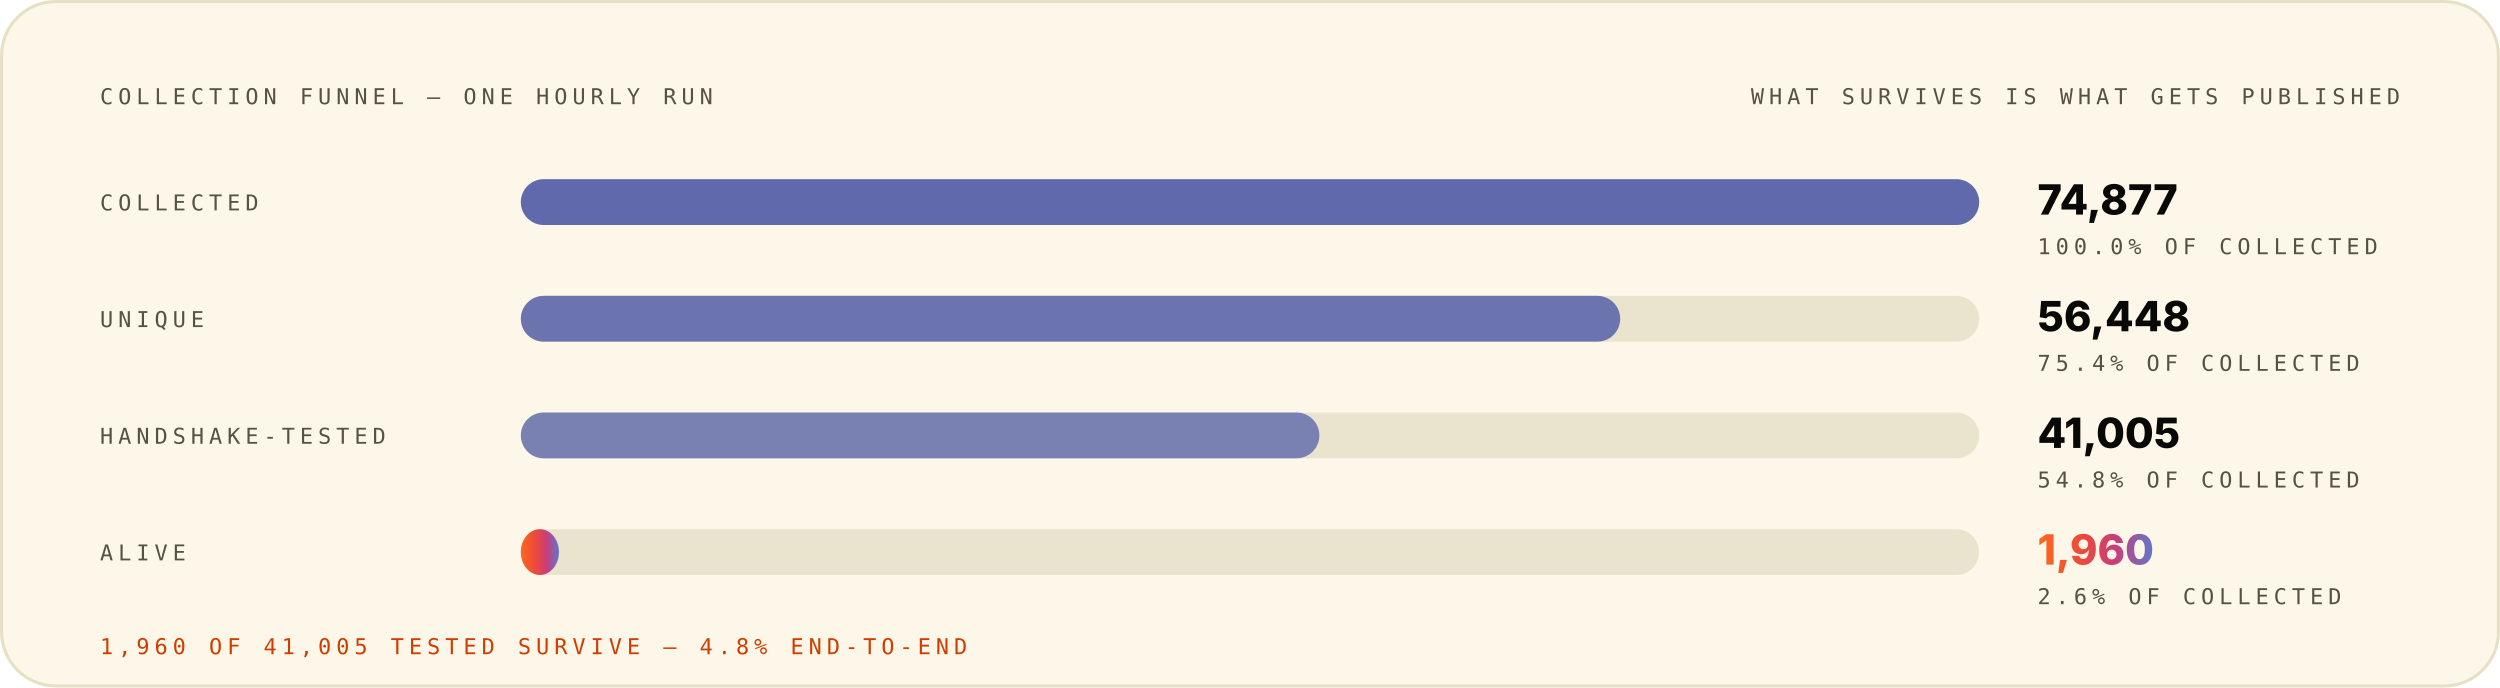
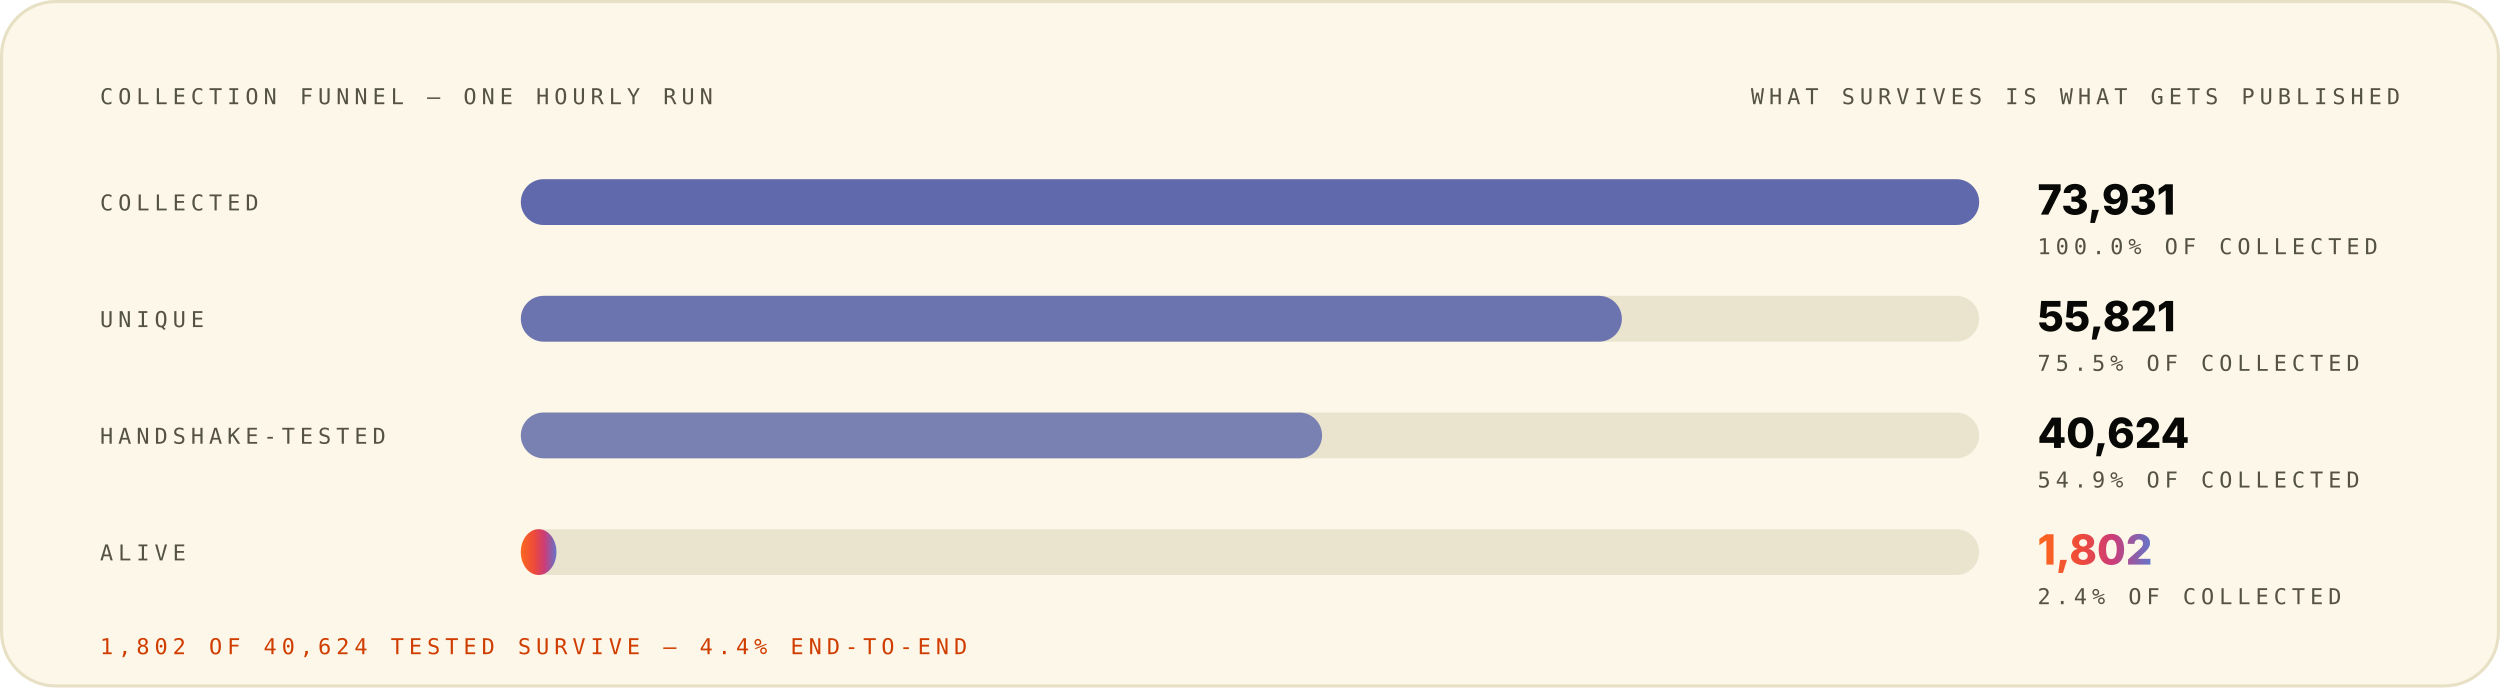
<svg xmlns="http://www.w3.org/2000/svg" width="1200" height="330" viewBox="0 0 1200 330" role="img" font-family="Space Grotesk, Inter, system-ui, -apple-system, Segoe UI, sans-serif">
  <style>.m-fade{animation:vf .7s ease-out both}.m-grow{transform-box:fill-box;transform-origin:left center;animation:vg .9s cubic-bezier(.2,.7,.2,1) both}.m-dash{animation:vm 26s linear infinite}.m-beat{animation:vb 2.6s ease-in-out infinite;transform-box:fill-box;transform-origin:center}@keyframes vf{from{opacity:0}to{opacity:1}}@keyframes vg{from{transform:scaleX(0)}to{transform:scaleX(1)}}@keyframes vm{to{stroke-dashoffset:-320}}@keyframes vb{0%,86%,100%{transform:scale(1)}90%{transform:scale(1.05)}95%{transform:scale(1.01)}}@media (prefers-reduced-motion:reduce){.m-fade,.m-grow,.m-dash,.m-beat{animation:none}}</style>
  <linearGradient id="brand-light" x1="0" y1="0" x2="1" y2="0">
    <stop offset="0" stop-color="#FC671F" />
    <stop offset="0.38" stop-color="#ED4A3B" />
    <stop offset="0.66" stop-color="#CC3C77" />
    <stop offset="1" stop-color="#6574C9" />
  </linearGradient>
  <rect x="0.75" y="0.75" width="1198.5" height="328.5" rx="26" fill="#FCF7E8" stroke="#E8E0C5" stroke-width="1.5" />
  <g class="m-fade" style="animation-delay:0.00s">
    <text x="48" y="50" font-size="10.5" font-weight="500" font-family="IBM Plex Mono, ui-monospace, SFMono-Regular, Menlo, monospace" letter-spacing="2.4" fill="#545242">COLLECTION FUNNEL — ONE HOURLY RUN</text>
    <text x="1152" y="50" font-size="10.5" font-weight="500" font-family="IBM Plex Mono, ui-monospace, SFMono-Regular, Menlo, monospace" letter-spacing="2.4" text-anchor="end" fill="#545242">WHAT SURVIVES IS WHAT GETS PUBLISHED</text>
  </g>
  <g class="m-fade" style="animation-delay:0.08s">
    <text x="48" y="101" font-size="10.5" font-weight="500" font-family="IBM Plex Mono, ui-monospace, SFMono-Regular, Menlo, monospace" letter-spacing="2.4" fill="#545242">COLLECTED</text>
    <rect x="250" y="86" width="700" height="22" rx="11" fill="#D1C9AC" fill-opacity="0.405" />
    <rect x="250" y="86" width="700.0" height="22" rx="11" fill="#4854A6" fill-opacity="0.85" />
-     <text x="978" y="103" font-size="20" font-weight="800" font-family="Space Grotesk, Inter, system-ui, -apple-system, Segoe UI, sans-serif" fill="#080806">74,877</text>
+     <text x="978" y="103" font-size="20" font-weight="800" font-family="Space Grotesk, Inter, system-ui, -apple-system, Segoe UI, sans-serif" fill="#080806">73,931</text>
    <text x="978" y="122" font-size="10.5" font-weight="500" font-family="IBM Plex Mono, ui-monospace, SFMono-Regular, Menlo, monospace" letter-spacing="2.4" fill="#545242">100.0% OF COLLECTED</text>
  </g>
  <g class="m-fade" style="animation-delay:0.22s">
    <text x="48" y="157" font-size="10.5" font-weight="500" font-family="IBM Plex Mono, ui-monospace, SFMono-Regular, Menlo, monospace" letter-spacing="2.4" fill="#545242">UNIQUE</text>
    <rect x="250" y="142" width="700" height="22" rx="11" fill="#D1C9AC" fill-opacity="0.405" />
-     <rect x="250" y="142" width="527.7" height="22" rx="11" fill="#4854A6" fill-opacity="0.77" />
-     <text x="978" y="159" font-size="20" font-weight="800" font-family="Space Grotesk, Inter, system-ui, -apple-system, Segoe UI, sans-serif" fill="#080806">56,448</text>
-     <text x="978" y="178" font-size="10.5" font-weight="500" font-family="IBM Plex Mono, ui-monospace, SFMono-Regular, Menlo, monospace" letter-spacing="2.4" fill="#545242">75.4% OF COLLECTED</text>
+     <rect x="250" y="142" width="528.5" height="22" rx="11" fill="#4854A6" fill-opacity="0.77" />
+     <text x="978" y="159" font-size="20" font-weight="800" font-family="Space Grotesk, Inter, system-ui, -apple-system, Segoe UI, sans-serif" fill="#080806">55,821</text>
+     <text x="978" y="178" font-size="10.5" font-weight="500" font-family="IBM Plex Mono, ui-monospace, SFMono-Regular, Menlo, monospace" letter-spacing="2.4" fill="#545242">75.5% OF COLLECTED</text>
  </g>
  <g class="m-fade" style="animation-delay:0.36s">
    <text x="48" y="213" font-size="10.5" font-weight="500" font-family="IBM Plex Mono, ui-monospace, SFMono-Regular, Menlo, monospace" letter-spacing="2.4" fill="#545242">HANDSHAKE-TESTED</text>
    <rect x="250" y="198" width="700" height="22" rx="11" fill="#D1C9AC" fill-opacity="0.405" />
-     <rect x="250" y="198" width="383.3" height="22" rx="11" fill="#4854A6" fill-opacity="0.69" />
-     <text x="978" y="215" font-size="20" font-weight="800" font-family="Space Grotesk, Inter, system-ui, -apple-system, Segoe UI, sans-serif" fill="#080806">41,005</text>
-     <text x="978" y="234" font-size="10.5" font-weight="500" font-family="IBM Plex Mono, ui-monospace, SFMono-Regular, Menlo, monospace" letter-spacing="2.4" fill="#545242">54.8% OF COLLECTED</text>
+     <rect x="250" y="198" width="384.6" height="22" rx="11" fill="#4854A6" fill-opacity="0.69" />
+     <text x="978" y="215" font-size="20" font-weight="800" font-family="Space Grotesk, Inter, system-ui, -apple-system, Segoe UI, sans-serif" fill="#080806">40,624</text>
+     <text x="978" y="234" font-size="10.5" font-weight="500" font-family="IBM Plex Mono, ui-monospace, SFMono-Regular, Menlo, monospace" letter-spacing="2.4" fill="#545242">54.9% OF COLLECTED</text>
  </g>
  <g class="m-fade" style="animation-delay:0.50s">
    <text x="48" y="269" font-size="10.5" font-weight="500" font-family="IBM Plex Mono, ui-monospace, SFMono-Regular, Menlo, monospace" letter-spacing="2.4" fill="#545242">ALIVE</text>
    <rect x="250" y="254" width="700" height="22" rx="11" fill="#D1C9AC" fill-opacity="0.405" />
-     <rect class="m-grow" style="animation-delay:0.72s" x="250" y="254" width="18.3" height="22" rx="11" fill="url(#brand-light)" fill-opacity="1.00" />
-     <text class="m-beat" x="978" y="271" font-size="20" font-weight="800" font-family="Space Grotesk, Inter, system-ui, -apple-system, Segoe UI, sans-serif" fill="url(#brand-light)">1,960</text>
-     <text x="978" y="290" font-size="10.5" font-weight="500" font-family="IBM Plex Mono, ui-monospace, SFMono-Regular, Menlo, monospace" letter-spacing="2.4" fill="#545242">2.6% OF COLLECTED</text>
+     <rect class="m-grow" style="animation-delay:0.72s" x="250" y="254" width="17.1" height="22" rx="11" fill="url(#brand-light)" fill-opacity="1.00" />
+     <text class="m-beat" x="978" y="271" font-size="20" font-weight="800" font-family="Space Grotesk, Inter, system-ui, -apple-system, Segoe UI, sans-serif" fill="url(#brand-light)">1,802</text>
+     <text x="978" y="290" font-size="10.5" font-weight="500" font-family="IBM Plex Mono, ui-monospace, SFMono-Regular, Menlo, monospace" letter-spacing="2.4" fill="#545242">2.4% OF COLLECTED</text>
  </g>
  <g class="m-fade" style="animation-delay:0.70s">
-     <text x="48" y="314" font-size="10.5" font-weight="500" font-family="IBM Plex Mono, ui-monospace, SFMono-Regular, Menlo, monospace" letter-spacing="2.4" fill="#D03D00">1,960 OF 41,005 TESTED SURVIVE — 4.8% END-TO-END</text>
+     <text x="48" y="314" font-size="10.5" font-weight="500" font-family="IBM Plex Mono, ui-monospace, SFMono-Regular, Menlo, monospace" letter-spacing="2.4" fill="#D03D00">1,802 OF 40,624 TESTED SURVIVE — 4.4% END-TO-END</text>
  </g>
</svg>
